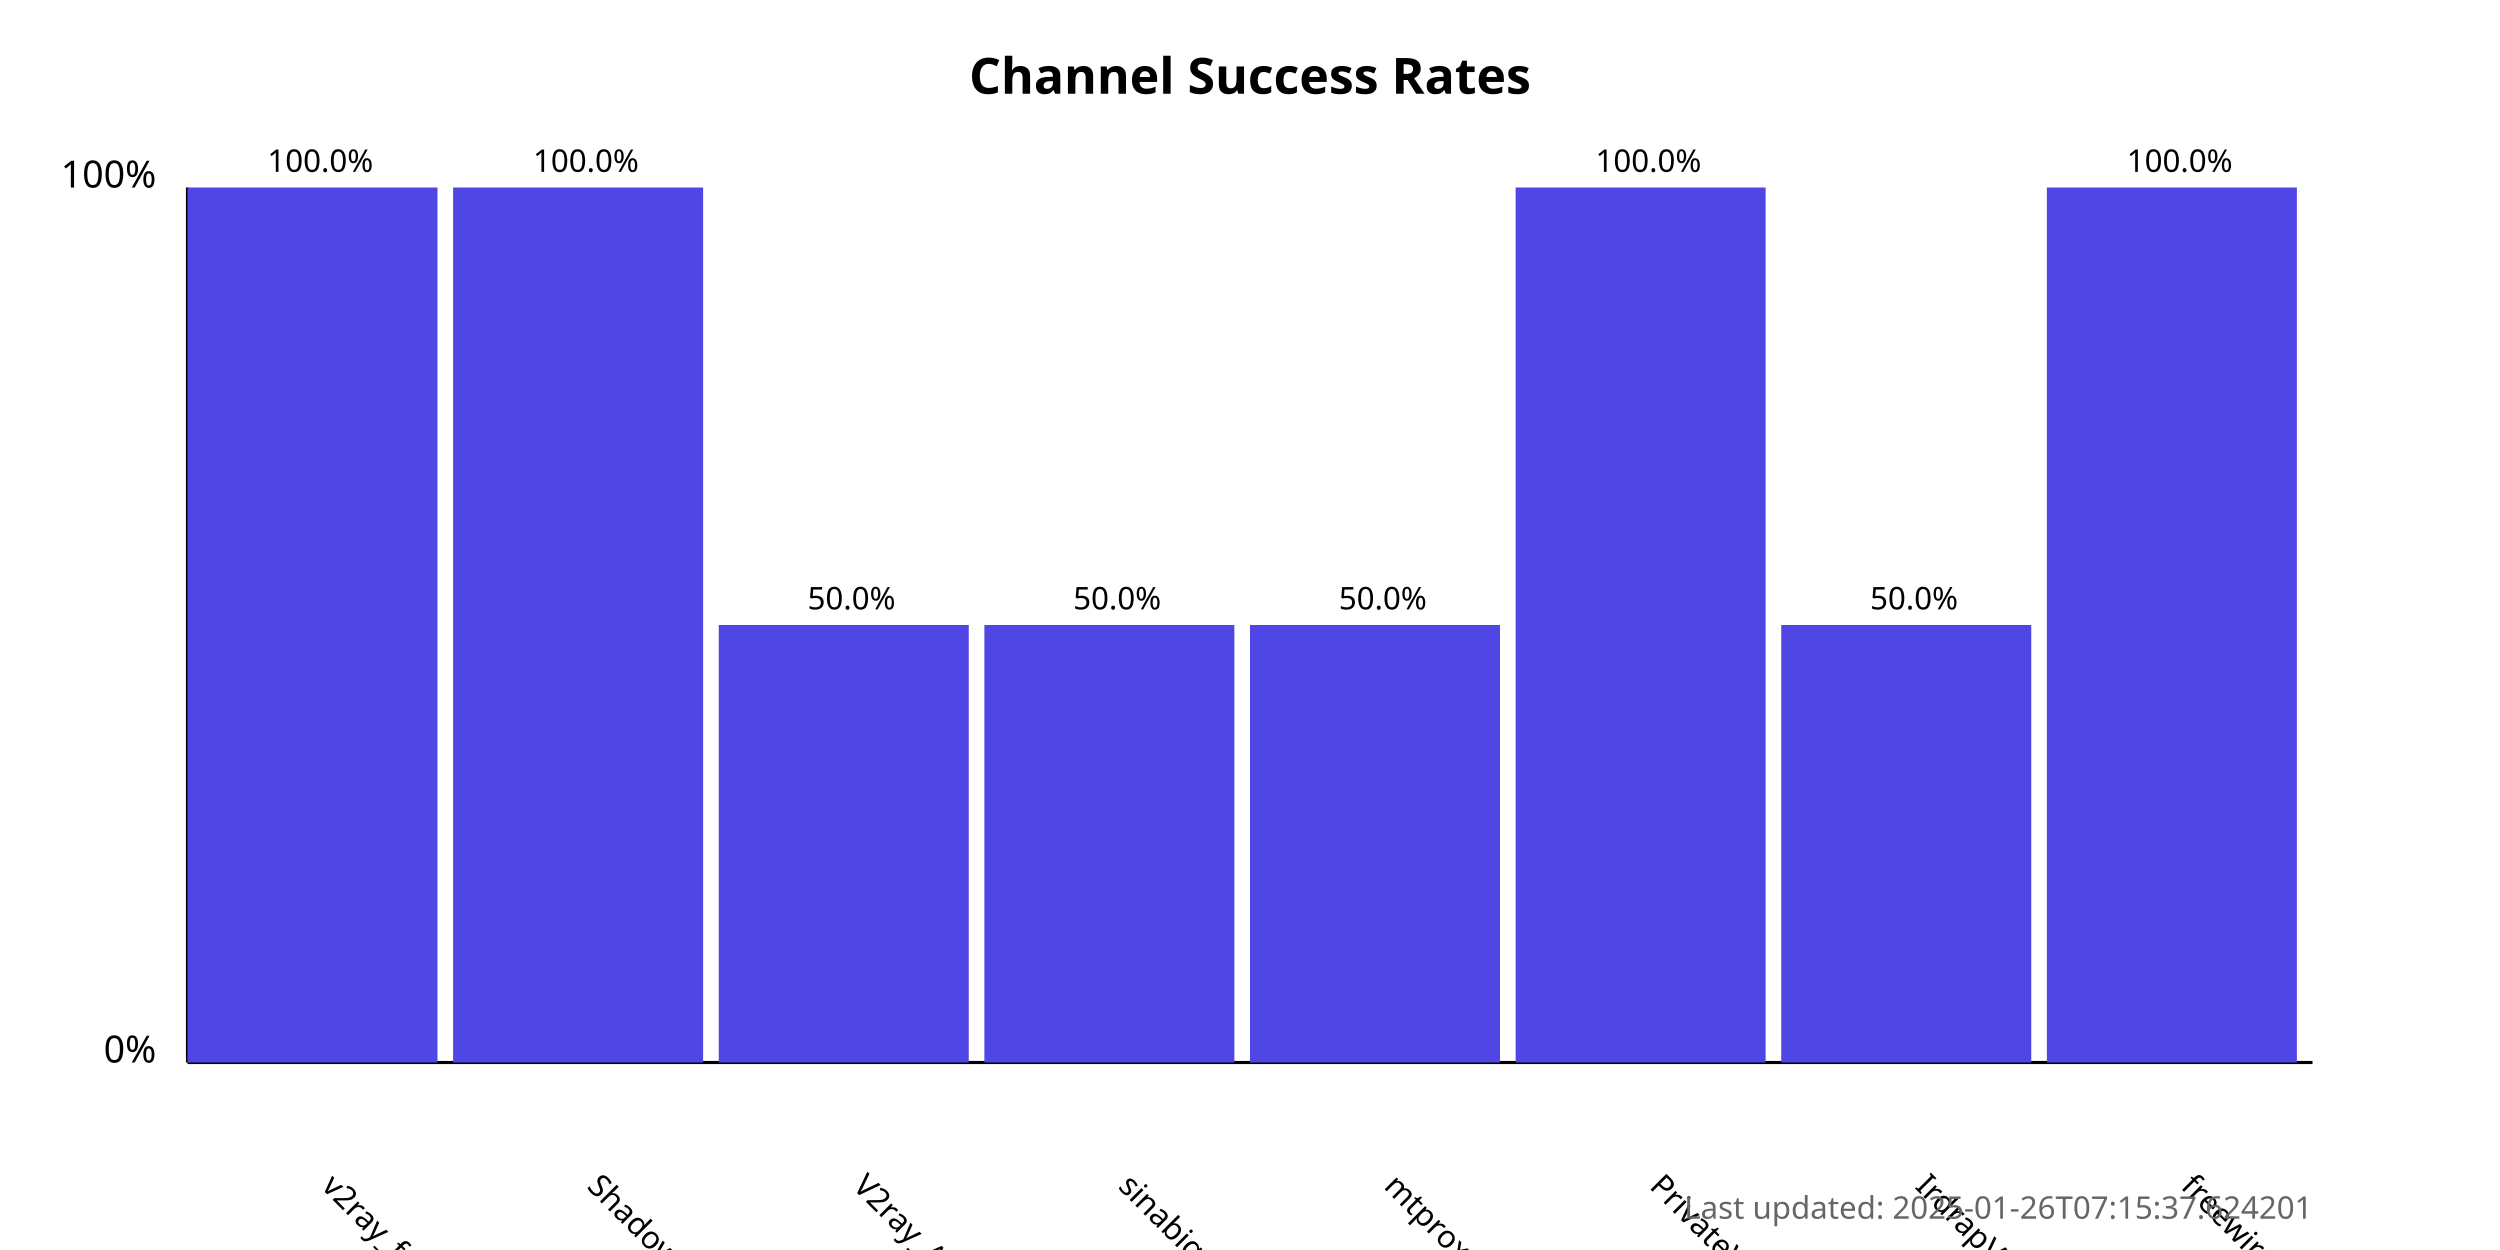
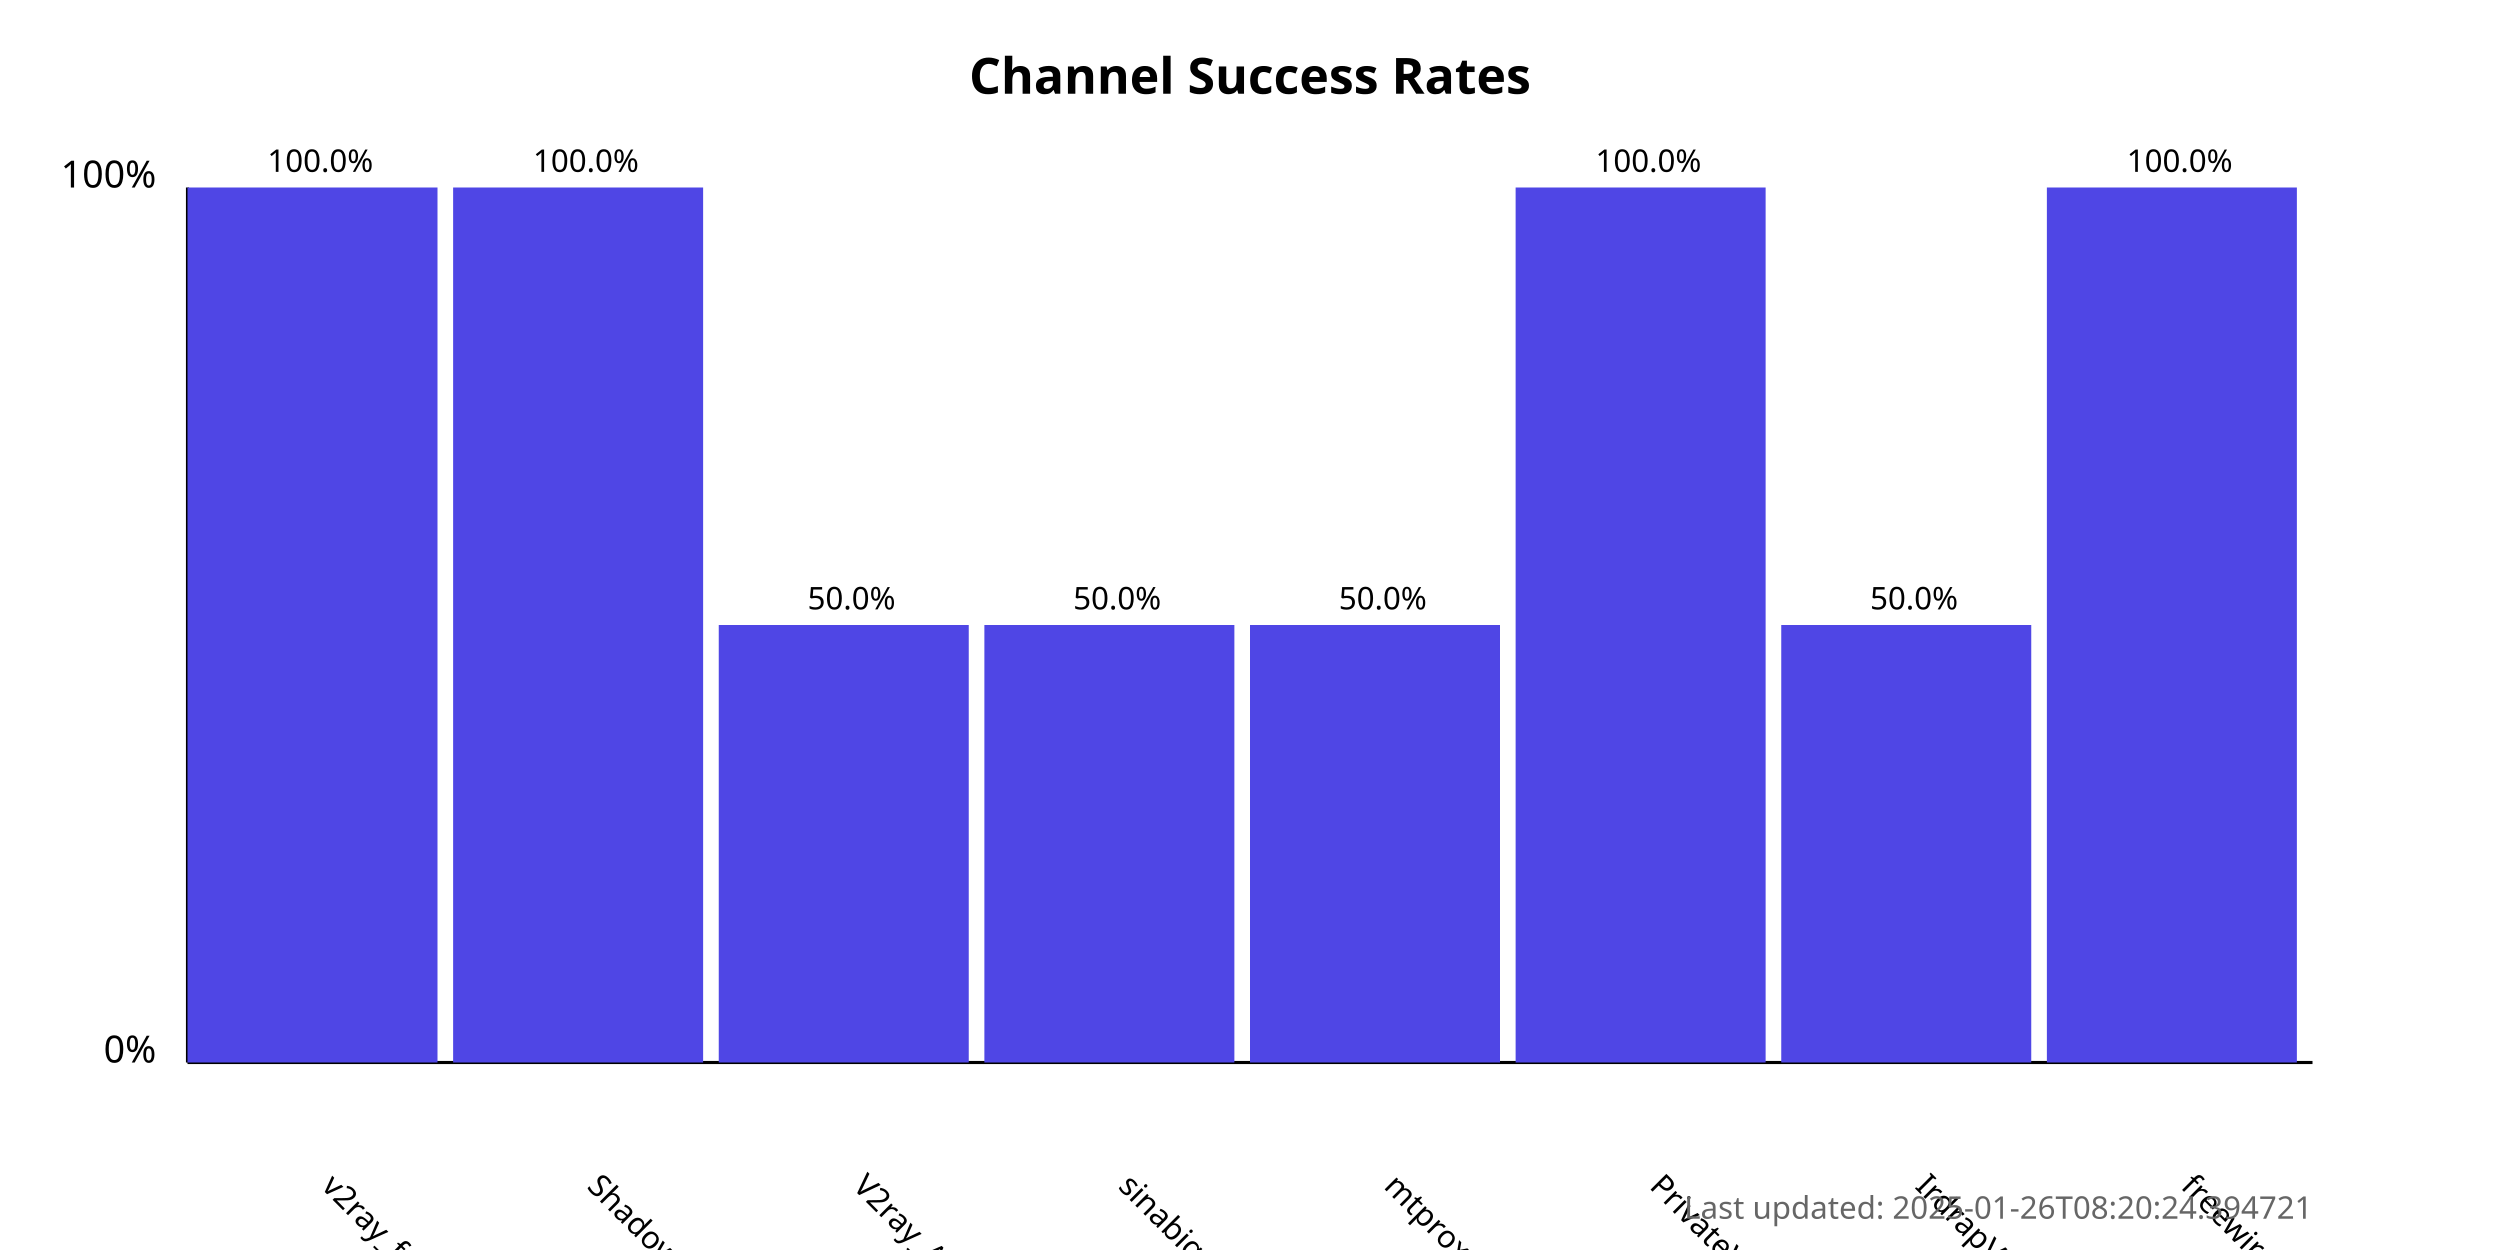
<svg xmlns="http://www.w3.org/2000/svg" width="800" height="400">
  <style>
            .chart-title { font: bold 16px sans-serif; }
            .axis-label { font: 12px sans-serif; }
            .tick-label { font: 10px sans-serif; }
            .bar { fill: #4f46e5; }
            .bar:hover { fill: #6366f1; }
            .timestamp { font: 10px sans-serif; fill: #666; }
        </style>
  <text x="400.0" y="30" text-anchor="middle" class="chart-title">
            Channel Success Rates
        </text>
  <line x1="60" y1="340" x2="60" y2="60" stroke="black" stroke-width="1" />
  <line x1="60" y1="340" x2="740" y2="340" stroke="black" stroke-width="1" />
  <text x="50" y="340" text-anchor="end" class="axis-label">0%</text>
  <text x="50" y="60" text-anchor="end" class="axis-label">100%</text>
  <g>
    <rect x="60" y="60.0" width="80.0" height="280.0" class="bar" />
    <text x="102.5" y="380" transform="rotate(45, 102.5, 380)" text-anchor="start" class="tick-label">
                v2ray_free_conf
            </text>
    <text x="102.5" y="55.0" text-anchor="middle" class="tick-label">
                100.0%
            </text>
  </g>
  <g>
    <rect x="145.0" y="60.0" width="80.0" height="280.0" class="bar" />
    <text x="187.5" y="380" transform="rotate(45, 187.5, 380)" text-anchor="start" class="tick-label">
                ShadowProxy66
            </text>
    <text x="187.5" y="55.0" text-anchor="middle" class="tick-label">
                100.0%
            </text>
  </g>
  <g>
    <rect x="230.0" y="200.0" width="80.0" height="140.0" class="bar" />
    <text x="272.5" y="380" transform="rotate(45, 272.5, 380)" text-anchor="start" class="tick-label">
                V2ray_Alpha
            </text>
    <text x="272.5" y="195.0" text-anchor="middle" class="tick-label">
                50.0%
            </text>
  </g>
  <g>
    <rect x="315.0" y="200.0" width="80.0" height="140.0" class="bar" />
    <text x="357.5" y="380" transform="rotate(45, 357.5, 380)" text-anchor="start" class="tick-label">
                sinabigo
            </text>
    <text x="357.5" y="195.0" text-anchor="middle" class="tick-label">
                50.0%
            </text>
  </g>
  <g>
    <rect x="400.0" y="200.0" width="80.0" height="140.0" class="bar" />
    <text x="442.5" y="380" transform="rotate(45, 442.5, 380)" text-anchor="start" class="tick-label">
                mtproxy_lists
            </text>
    <text x="442.5" y="195.0" text-anchor="middle" class="tick-label">
                50.0%
            </text>
  </g>
  <g>
    <rect x="485.0" y="60.0" width="80.0" height="280.0" class="bar" />
    <text x="527.5" y="380" transform="rotate(45, 527.5, 380)" text-anchor="start" class="tick-label">
                PrivateVPNs
            </text>
    <text x="527.5" y="55.0" text-anchor="middle" class="tick-label">
                100.0%
            </text>
  </g>
  <g>
    <rect x="570.0" y="200.0" width="80.0" height="140.0" class="bar" />
    <text x="612.5" y="380" transform="rotate(45, 612.5, 380)" text-anchor="start" class="tick-label">
                IrdrapVPNnews
            </text>
    <text x="612.5" y="195.0" text-anchor="middle" class="tick-label">
                50.0%
            </text>
  </g>
  <g>
    <rect x="655.0" y="60.0" width="80.0" height="280.0" class="bar" />
    <text x="697.5" y="380" transform="rotate(45, 697.5, 380)" text-anchor="start" class="tick-label">
                freewireguard
            </text>
    <text x="697.5" y="55.0" text-anchor="middle" class="tick-label">
                100.0%
            </text>
  </g>
  <text x="740" y="390" text-anchor="end" class="timestamp">
-             Last updated: 2025-01-26T07:15:37.624201
+             Last updated: 2025-01-26T08:20:24.394721
        </text>
</svg>
